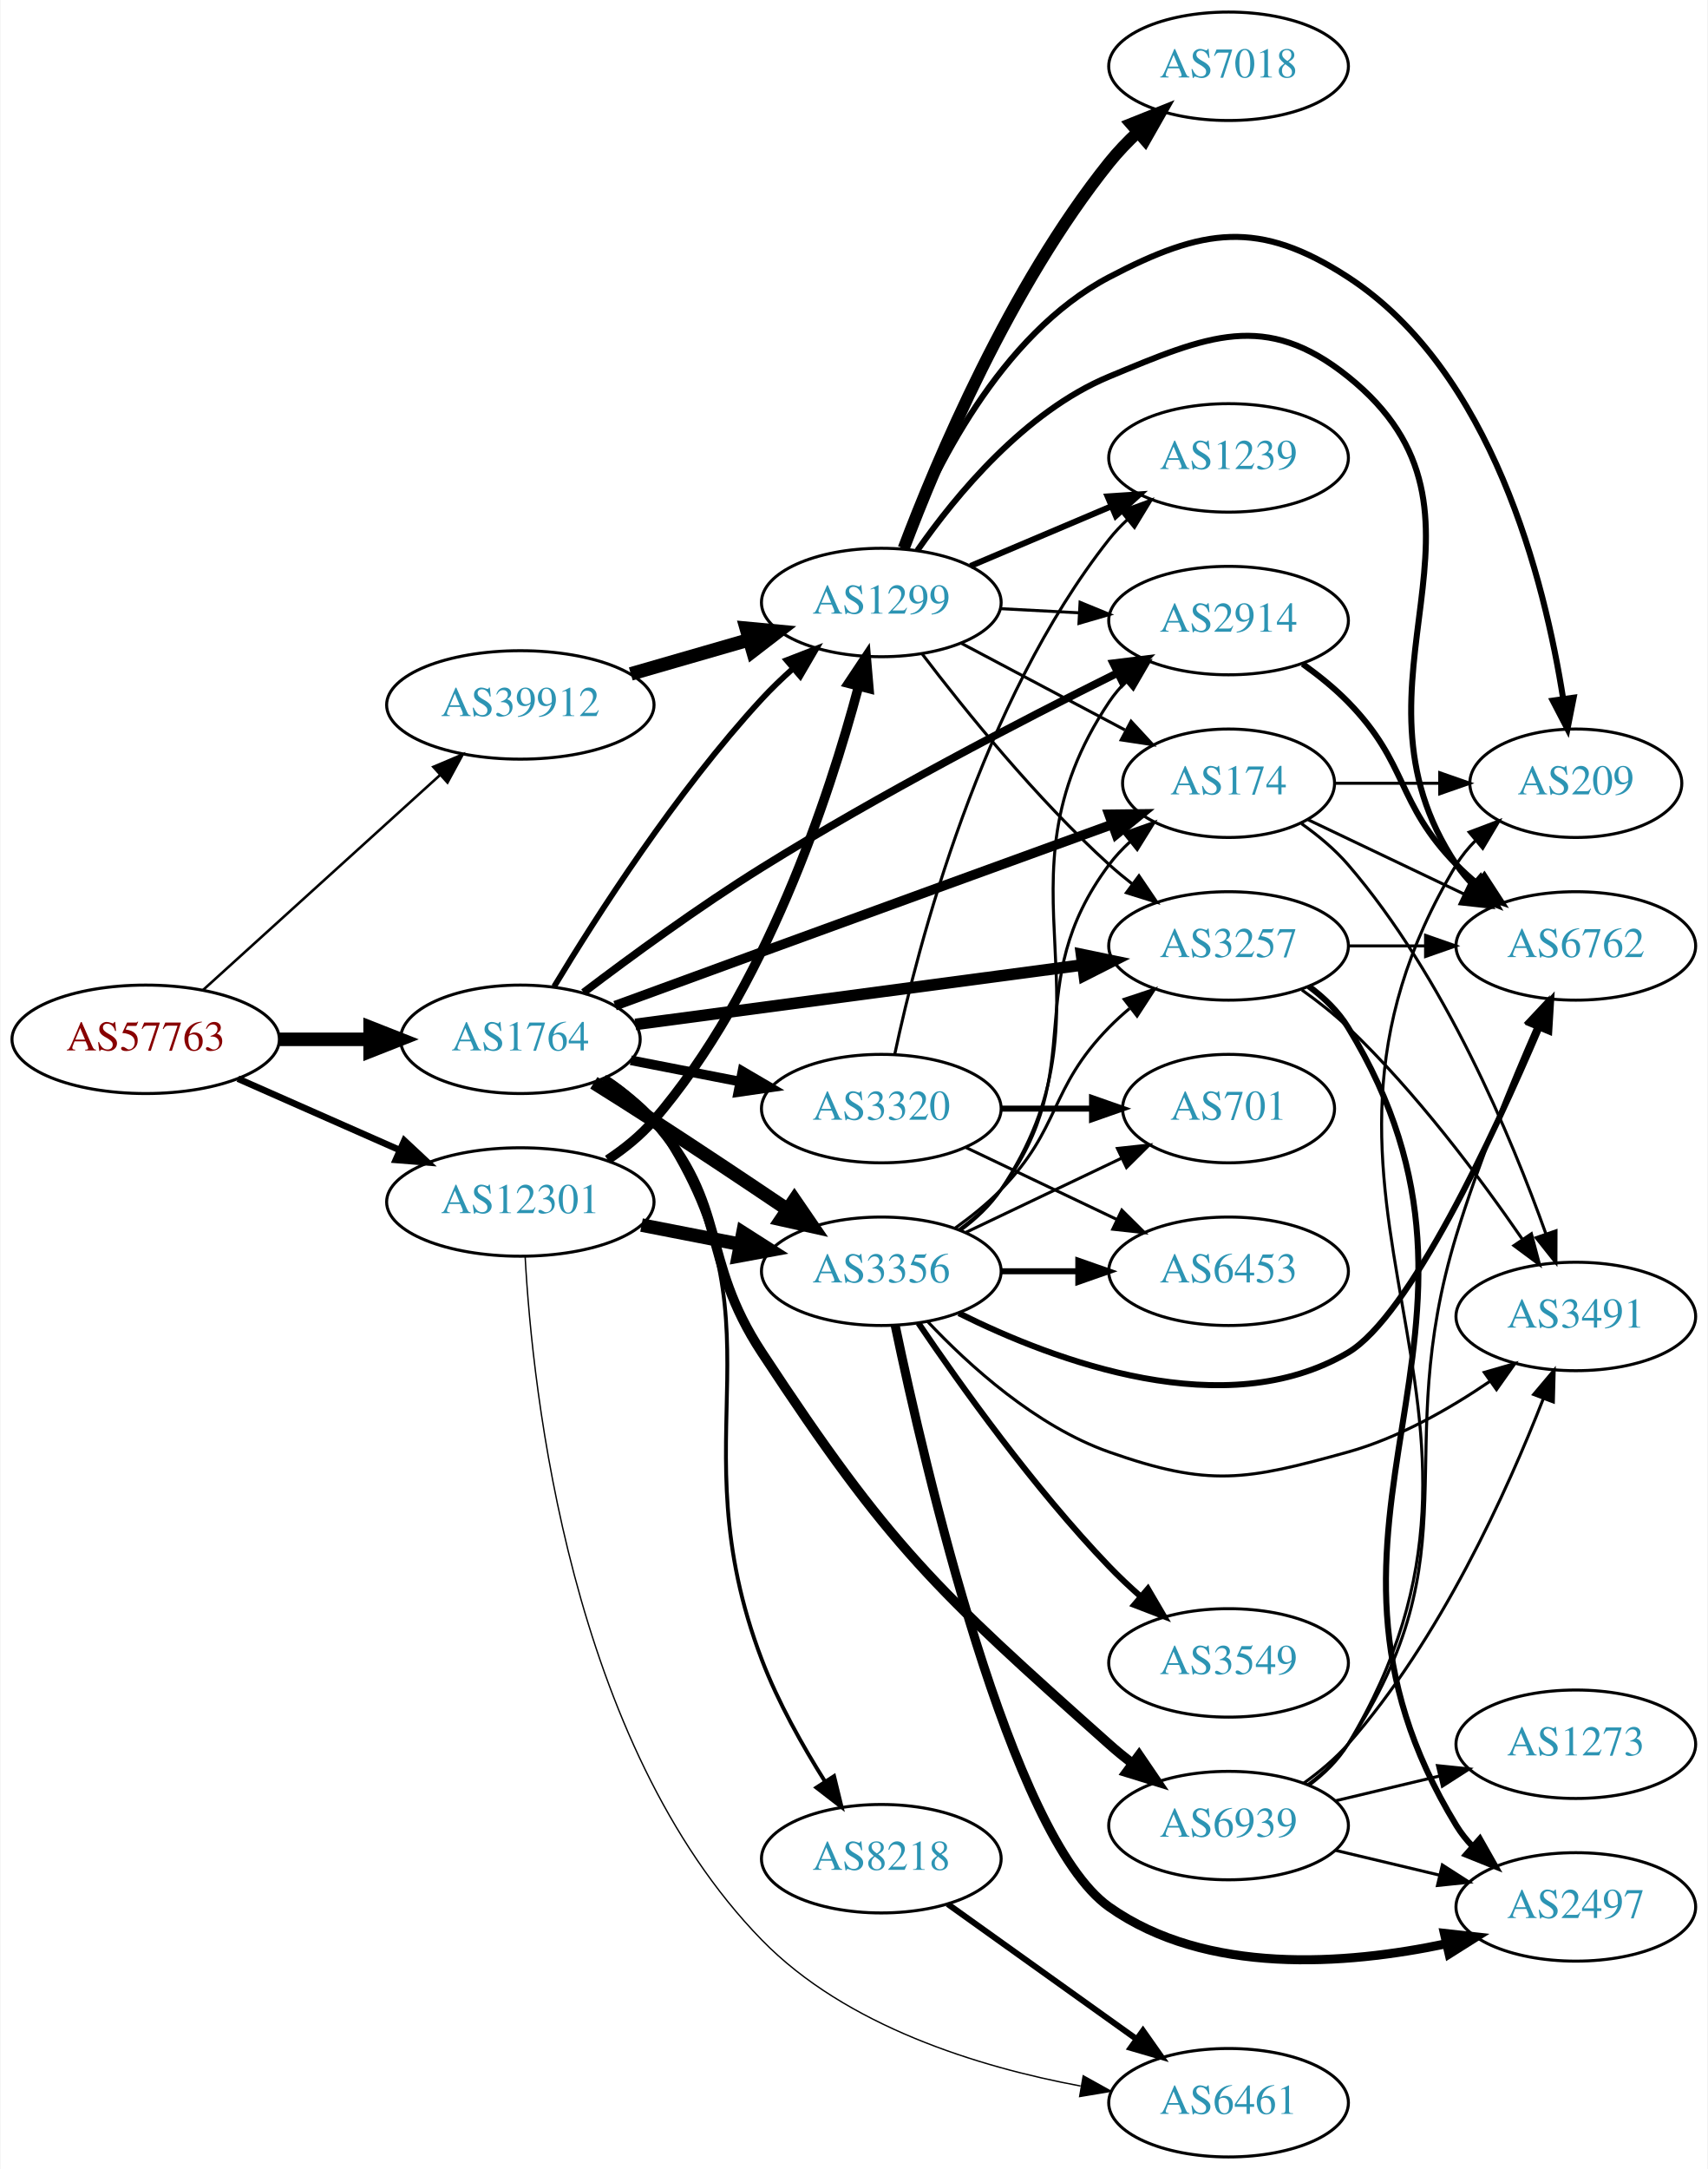
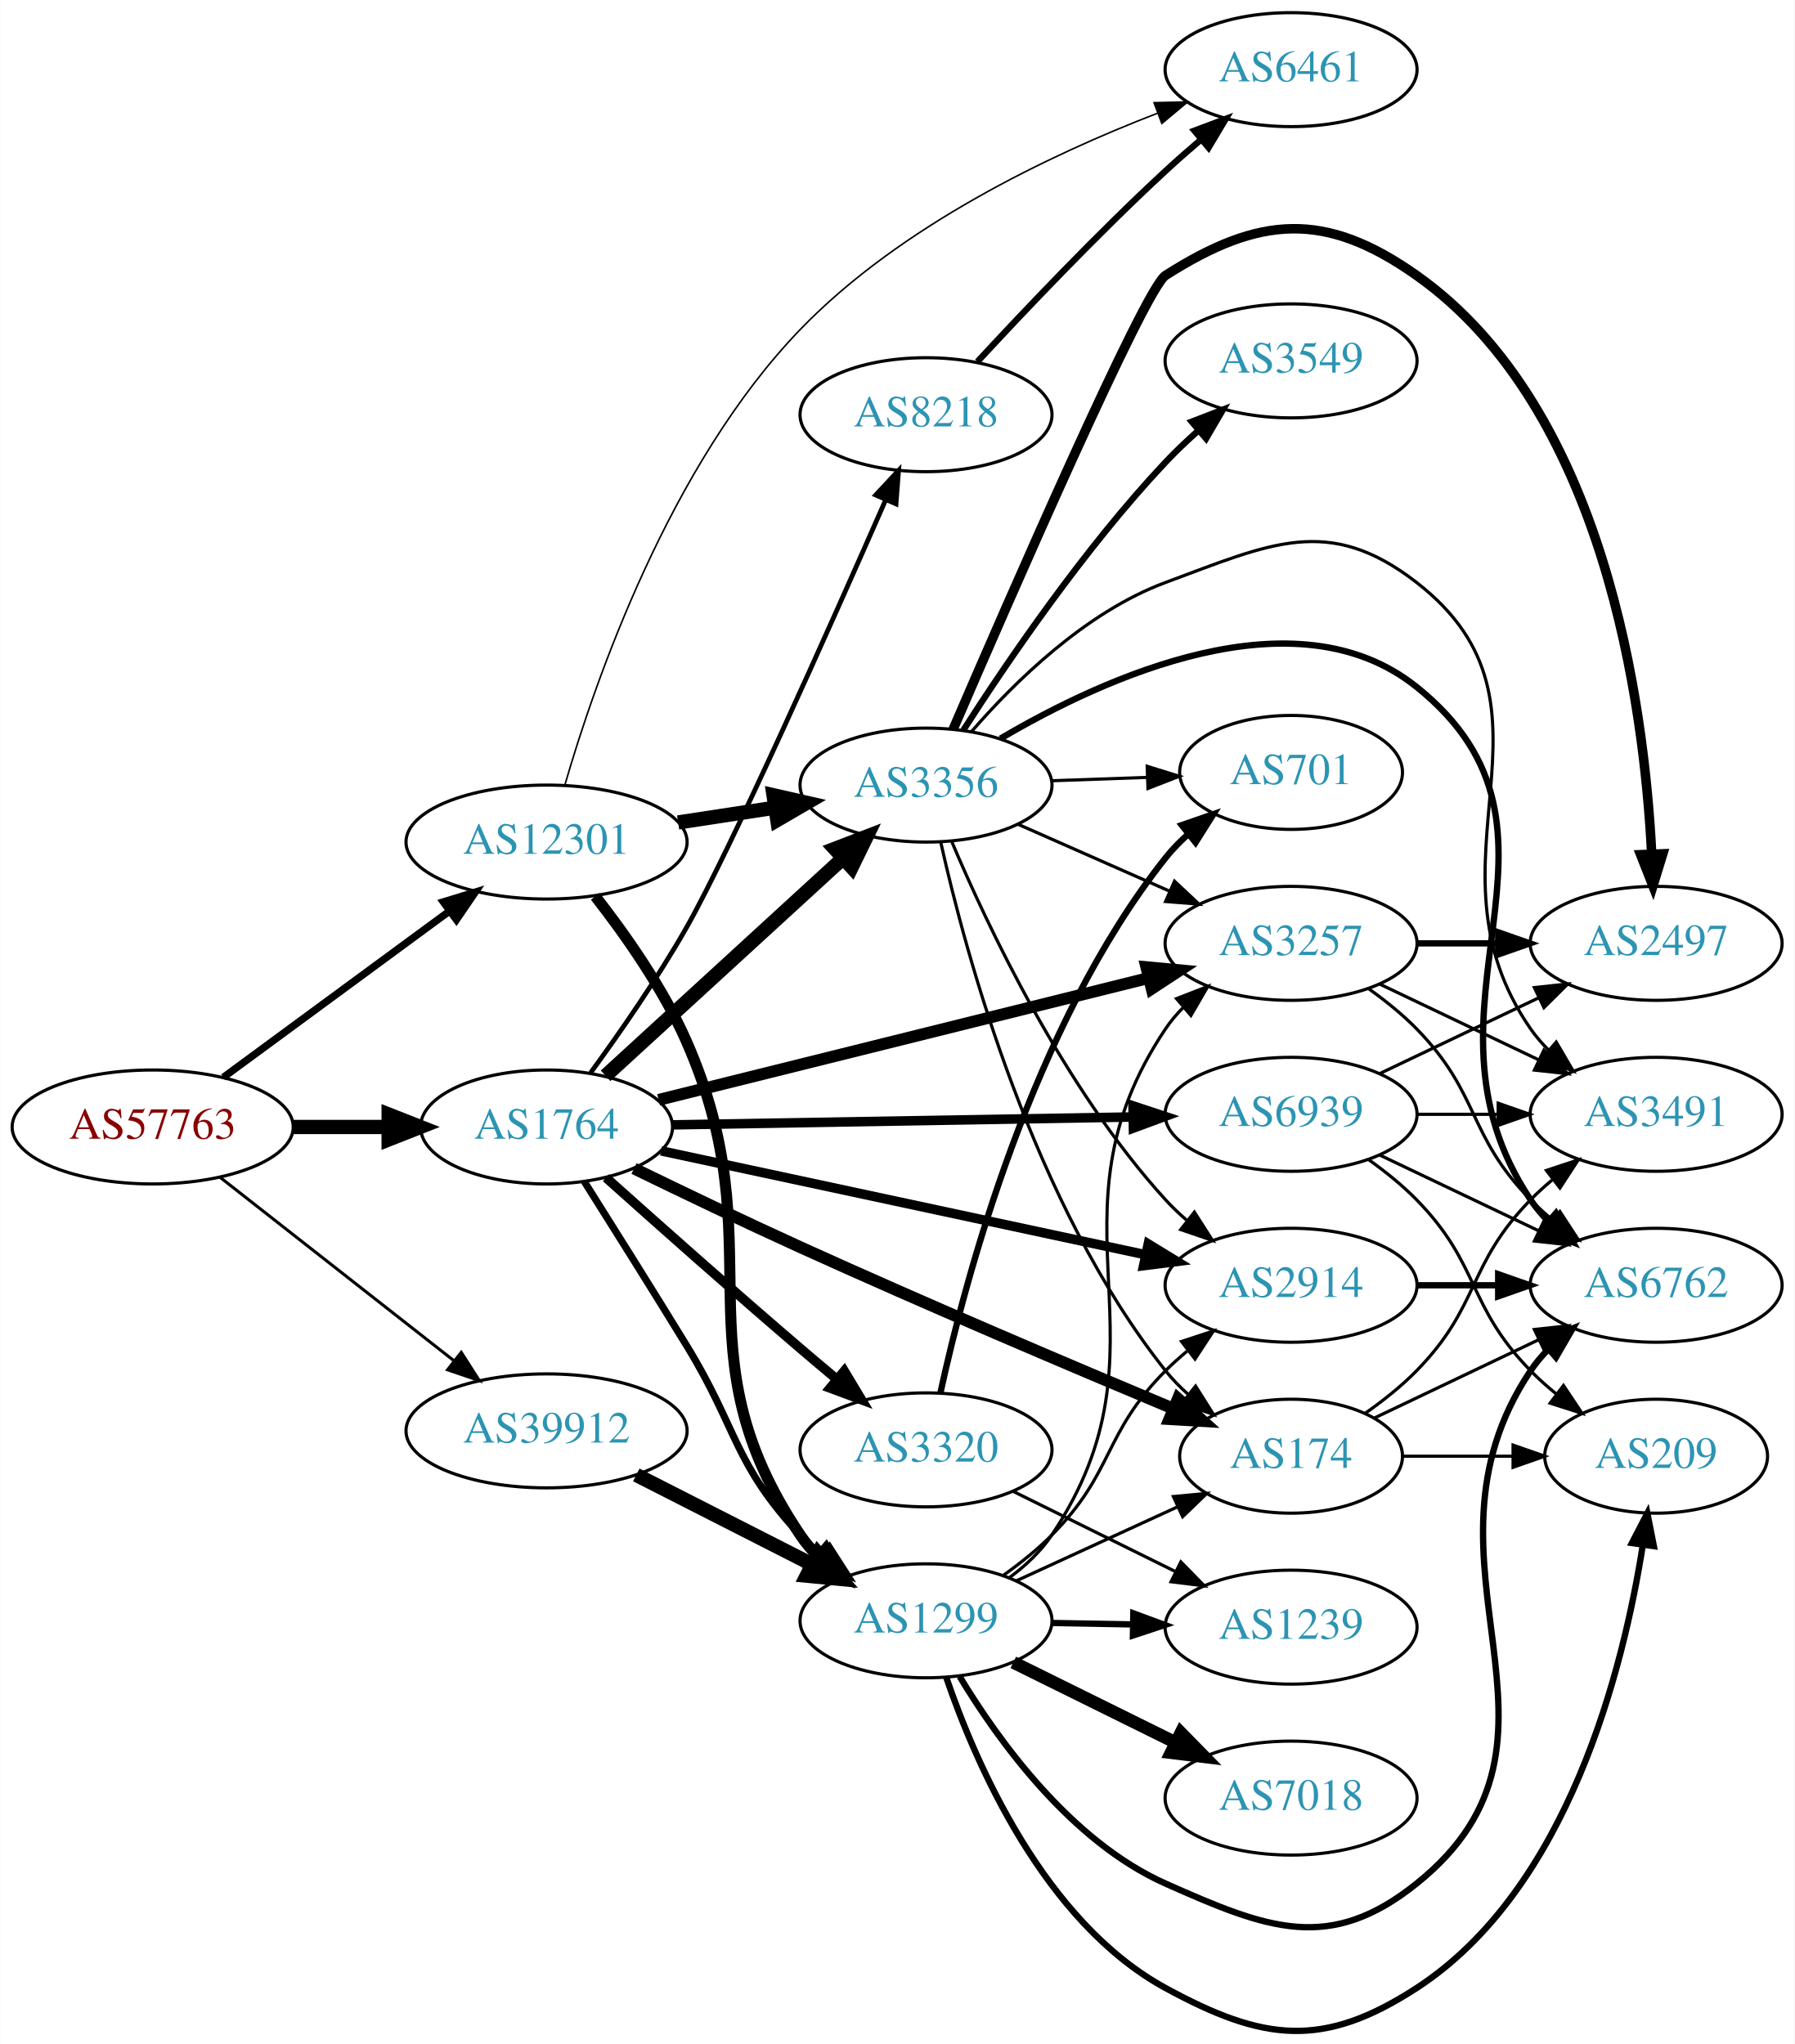
- <svg xmlns="http://www.w3.org/2000/svg" xmlns:xlink="http://www.w3.org/1999/xlink" width="567pt" height="720pt" viewBox="0.00 0.00 566.66 720.00">
-   <g id="graph0" class="graph" transform="scale(1 1) rotate(0) translate(4 716)">
-     <polygon fill="white" stroke="none" points="-4,4 -4,-716 562.663,-716 562.663,4 -4,4" />
+ <svg xmlns="http://www.w3.org/2000/svg" xmlns:xlink="http://www.w3.org/1999/xlink" width="567pt" height="646pt" viewBox="0.00 0.00 566.66 645.68">
+   <g id="graph0" class="graph" transform="scale(1 1) rotate(0) translate(4 641.677)">
+     <polygon fill="white" stroke="none" points="-4,4 -4,-641.677 562.663,-641.677 562.663,4 -4,4" />
    <g id="node1" class="node">
      <g id="a_node1">
        <a xlink:href="/asn/57763" xlink:title="AS57763 ~ SelfNet Internet Ges.m.b.H. [AT]">
-           <ellipse fill="#ffffff" stroke="black" cx="44.196" cy="-371" rx="44.393" ry="18" />
-           <text text-anchor="middle" x="44.196" y="-367.3" font-family="Times,serif" font-size="14.00" fill="#880000">AS57763</text>
+           <ellipse fill="#ffffff" stroke="black" cx="44.196" cy="-285.677" rx="44.393" ry="18" />
+           <text text-anchor="middle" x="44.196" y="-281.977" font-family="Times,serif" font-size="14.00" fill="#880000">AS57763</text>
        </a>
      </g>
    </g>
    <g id="node2" class="node">
      <g id="a_node2">
        <a xlink:href="/asn/1764" xlink:title="AS1764 ~ NEXTLAYER-AS [AT]">
-           <ellipse fill="#ffffff" stroke="black" cx="168.588" cy="-371" rx="39.794" ry="18" />
-           <text text-anchor="middle" x="168.588" y="-367.3" font-family="Times,serif" font-size="14.00" fill="#2c94b3">AS1764</text>
+           <ellipse fill="#ffffff" stroke="black" cx="168.588" cy="-285.677" rx="39.794" ry="18" />
+           <text text-anchor="middle" x="168.588" y="-281.977" font-family="Times,serif" font-size="14.00" fill="#2c94b3">AS1764</text>
        </a>
      </g>
    </g>
    <g id="edge1" class="edge">
-       <path fill="none" stroke="black" stroke-width="4.5" d="M88.692,-371C98.381,-371 108.717,-371 118.61,-371" />
-       <polygon fill="black" stroke="black" stroke-width="4.5" points="118.713,-374.938 128.713,-371 118.713,-367.063 118.713,-374.938" />
+       <path fill="none" stroke="black" stroke-width="4.5" d="M88.692,-285.677C98.381,-285.677 108.717,-285.677 118.61,-285.677" />
+       <polygon fill="black" stroke="black" stroke-width="4.5" points="118.713,-289.615 128.713,-285.677 118.713,-281.74 118.713,-289.615" />
    </g>
    <g id="node3" class="node">
      <g id="a_node3">
        <a xlink:href="/asn/12301" xlink:title="AS12301 ~ Invitech ICT Services Kft. [HU]">
-           <ellipse fill="#ffffff" stroke="black" cx="168.588" cy="-317" rx="44.393" ry="18" />
-           <text text-anchor="middle" x="168.588" y="-313.3" font-family="Times,serif" font-size="14.00" fill="#2c94b3">AS12301</text>
+           <ellipse fill="#ffffff" stroke="black" cx="168.588" cy="-375.677" rx="44.393" ry="18" />
+           <text text-anchor="middle" x="168.588" y="-371.977" font-family="Times,serif" font-size="14.00" fill="#2c94b3">AS12301</text>
        </a>
      </g>
    </g>
    <g id="edge2" class="edge">
-       <path fill="none" stroke="black" stroke-width="2.189" d="M74.824,-357.928C90.941,-350.817 111.081,-341.931 128.473,-334.258" />
-       <polygon fill="black" stroke="black" stroke-width="2.189" points="130.073,-337.378 137.809,-330.139 127.247,-330.973 130.073,-337.378" />
+       <path fill="none" stroke="black" stroke-width="2.318" d="M66.515,-301.354C86.226,-315.848 115.713,-337.531 137.758,-353.742" />
+       <polygon fill="black" stroke="black" stroke-width="2.318" points="135.973,-356.774 146.103,-359.878 140.12,-351.134 135.973,-356.774" />
    </g>
    <g id="node4" class="node">
      <g id="a_node4">
        <a xlink:href="/asn/39912" xlink:title="AS39912 ~ oja.at GmbH [AT]">
-           <ellipse fill="#ffffff" stroke="black" cx="168.588" cy="-482" rx="44.393" ry="18" />
-           <text text-anchor="middle" x="168.588" y="-478.3" font-family="Times,serif" font-size="14.00" fill="#2c94b3">AS39912</text>
+           <ellipse fill="#ffffff" stroke="black" cx="168.588" cy="-189.677" rx="44.393" ry="18" />
+           <text text-anchor="middle" x="168.588" y="-185.977" font-family="Times,serif" font-size="14.00" fill="#2c94b3">AS39912</text>
        </a>
      </g>
    </g>
    <g id="edge3" class="edge">
-       <path fill="none" stroke="black" stroke-width="0.851" d="M63.255,-387.378C84.046,-406.233 118.35,-437.345 141.911,-458.713" />
-       <polygon fill="black" stroke="black" stroke-width="0.851" points="139.696,-461.429 149.455,-465.554 144.399,-456.244 139.696,-461.429" />
+       <path fill="none" stroke="black" stroke-width="0.955" d="M65.407,-269.825C85.604,-253.983 116.824,-229.495 139.441,-211.755" />
+       <polygon fill="black" stroke="black" stroke-width="0.955" points="141.639,-214.479 147.348,-205.553 137.319,-208.971 141.639,-214.479" />
    </g>
    <g id="node5" class="node">
      <g id="a_node5">
-         <a xlink:href="/asn/174" xlink:title="AS174 ~ Cogent Communications [US]">
-           <ellipse fill="#ffffff" stroke="black" cx="403.724" cy="-456" rx="35.194" ry="18" />
-           <text text-anchor="middle" x="403.724" y="-452.3" font-family="Times,serif" font-size="14.00" fill="#2c94b3">AS174</text>
+         <a xlink:href="/asn/3356" xlink:title="AS3356 ~ Level 3 Parent, LLC [US]">
+           <ellipse fill="#ffffff" stroke="black" cx="288.431" cy="-393.677" rx="39.794" ry="18" />
+           <text text-anchor="middle" x="288.431" y="-389.977" font-family="Times,serif" font-size="14.00" fill="#2c94b3">AS3356</text>
        </a>
      </g>
    </g>
    <g id="edge4" class="edge">
-       <path fill="none" stroke="black" stroke-width="3.214" d="M200.045,-382.17C214.766,-387.564 232.691,-394.126 248.784,-400 288.439,-414.473 333.862,-430.99 365.033,-442.314" />
-       <polygon fill="black" stroke="black" stroke-width="3.214" points="364.033,-445.674 374.627,-445.799 366.423,-439.095 364.033,-445.674" />
+       <path fill="none" stroke="black" stroke-width="4.5" d="M187.23,-301.846C207.103,-320.059 239.566,-349.81 262.135,-370.494" />
+       <polygon fill="black" stroke="black" stroke-width="4.5" points="259.635,-373.544 269.668,-377.398 264.956,-367.739 259.635,-373.544" />
    </g>
    <g id="node6" class="node">
      <g id="a_node6">
-         <a xlink:href="/asn/8218" xlink:title="AS8218 ~ legacy Neotelecoms [FR]">
-           <ellipse fill="#ffffff" stroke="black" cx="288.431" cy="-99" rx="39.794" ry="18" />
-           <text text-anchor="middle" x="288.431" y="-95.3" font-family="Times,serif" font-size="14.00" fill="#2c94b3">AS8218</text>
+         <a xlink:href="/asn/3257" xlink:title="AS3257 ~ GTT [DE]">
+           <ellipse fill="#ffffff" stroke="black" cx="403.724" cy="-343.677" rx="39.794" ry="18" />
+           <text text-anchor="middle" x="403.724" y="-339.977" font-family="Times,serif" font-size="14.00" fill="#2c94b3">AS3257</text>
        </a>
      </g>
    </g>
    <g id="edge5" class="edge">
-       <path fill="none" stroke="black" stroke-width="1.286" d="M197.505,-358.219C203.316,-354.395 208.859,-349.673 212.784,-344 258.959,-277.27 219.887,-240.829 248.784,-165 254.135,-150.96 262.306,-136.437 269.759,-124.601" />
-       <polygon fill="black" stroke="black" stroke-width="1.286" points="272.751,-126.419 275.26,-116.126 266.879,-122.608 272.751,-126.419" />
+       <path fill="none" stroke="black" stroke-width="3.75" d="M203.988,-294.235C245.085,-304.459 313.905,-321.581 358.807,-332.752" />
+       <polygon fill="black" stroke="black" stroke-width="3.75" points="358.013,-336.161 368.562,-335.178 359.703,-329.368 358.013,-336.161" />
    </g>
    <g id="node7" class="node">
      <g id="a_node7">
-         <a xlink:href="/asn/3257" xlink:title="AS3257 ~ GTT [DE]">
-           <ellipse fill="#ffffff" stroke="black" cx="403.724" cy="-402" rx="39.794" ry="18" />
-           <text text-anchor="middle" x="403.724" y="-398.3" font-family="Times,serif" font-size="14.00" fill="#2c94b3">AS3257</text>
+         <a xlink:href="/asn/174" xlink:title="AS174 ~ Cogent Communications [US]">
+           <ellipse fill="#ffffff" stroke="black" cx="403.724" cy="-181.677" rx="35.194" ry="18" />
+           <text text-anchor="middle" x="403.724" y="-177.977" font-family="Times,serif" font-size="14.00" fill="#2c94b3">AS174</text>
        </a>
      </g>
    </g>
    <g id="edge6" class="edge">
-       <path fill="none" stroke="black" stroke-width="3.857" d="M206.787,-375.946C247.014,-381.295 311.256,-389.838 355.134,-395.672" />
-       <polygon fill="black" stroke="black" stroke-width="3.857" points="354.897,-399.171 365.272,-397.02 355.82,-392.232 354.897,-399.171" />
+       <path fill="none" stroke="black" stroke-width="3.75" d="M196.217,-272.554C211.521,-265.099 231.149,-255.684 248.784,-247.677 288.683,-229.562 334.949,-209.905 366.262,-196.798" />
+       <polygon fill="black" stroke="black" stroke-width="3.75" points="367.997,-199.866 375.876,-192.782 365.299,-193.407 367.997,-199.866" />
    </g>
    <g id="node8" class="node">
      <g id="a_node8">
-         <a xlink:href="/asn/3356" xlink:title="AS3356 ~ Level 3 Parent, LLC [US]">
-           <ellipse fill="#ffffff" stroke="black" cx="288.431" cy="-294" rx="39.794" ry="18" />
-           <text text-anchor="middle" x="288.431" y="-290.3" font-family="Times,serif" font-size="14.00" fill="#2c94b3">AS3356</text>
+         <a xlink:href="/asn/8218" xlink:title="AS8218 ~ legacy Neotelecoms [FR]">
+           <ellipse fill="#ffffff" stroke="black" cx="288.431" cy="-510.677" rx="39.794" ry="18" />
+           <text text-anchor="middle" x="288.431" y="-506.977" font-family="Times,serif" font-size="14.00" fill="#2c94b3">AS8218</text>
        </a>
      </g>
    </g>
    <g id="edge7" class="edge">
-       <path fill="none" stroke="black" stroke-width="4.5" d="M192.988,-356.561C199.429,-352.535 206.399,-348.132 212.784,-344 227.501,-334.475 243.682,-323.678 257.206,-314.56" />
-       <polygon fill="black" stroke="black" stroke-width="4.5" points="259.587,-317.703 265.667,-308.841 255.177,-311.179 259.587,-317.703" />
+       <path fill="none" stroke="black" stroke-width="1.5" d="M182.511,-302.816C191.558,-315.204 203.617,-332.532 212.784,-348.677 226.669,-373.13 258.421,-444.418 275.702,-483.783" />
+       <polygon fill="black" stroke="black" stroke-width="1.5" points="272.545,-485.301 279.764,-493.056 278.957,-482.492 272.545,-485.301" />
    </g>
    <g id="node9" class="node">
      <g id="a_node9">
-         <a xlink:href="/asn/3320" xlink:title="AS3320 ~ DTAG [DE]">
-           <ellipse fill="#ffffff" stroke="black" cx="288.431" cy="-348" rx="39.794" ry="18" />
-           <text text-anchor="middle" x="288.431" y="-344.3" font-family="Times,serif" font-size="14.00" fill="#2c94b3">AS3320</text>
+         <a xlink:href="/asn/2914" xlink:title="AS2914 ~ NTT America, Inc. [US]">
+           <ellipse fill="#ffffff" stroke="black" cx="403.724" cy="-235.677" rx="39.794" ry="18" />
+           <text text-anchor="middle" x="403.724" y="-231.977" font-family="Times,serif" font-size="14.00" fill="#2c94b3">AS2914</text>
        </a>
      </g>
    </g>
    <g id="edge8" class="edge">
-       <path fill="none" stroke="black" stroke-width="3.214" d="M205.265,-364.037C216.696,-361.806 229.518,-359.303 241.572,-356.951" />
-       <polygon fill="black" stroke="black" stroke-width="3.214" points="242.325,-360.37 251.469,-355.019 240.984,-353.499 242.325,-360.37" />
+       <path fill="none" stroke="black" stroke-width="3" d="M204.743,-278.138C245.575,-269.38 313.027,-254.914 357.67,-245.34" />
+       <polygon fill="black" stroke="black" stroke-width="3" points="358.621,-248.716 367.664,-243.196 357.153,-241.871 358.621,-248.716" />
    </g>
    <g id="node10" class="node">
      <g id="a_node10">
-         <a xlink:href="/asn/2914" xlink:title="AS2914 ~ NTT America, Inc. [US]">
-           <ellipse fill="#ffffff" stroke="black" cx="403.724" cy="-510" rx="39.794" ry="18" />
-           <text text-anchor="middle" x="403.724" y="-506.3" font-family="Times,serif" font-size="14.00" fill="#2c94b3">AS2914</text>
+         <a xlink:href="/asn/3320" xlink:title="AS3320 ~ DTAG [DE]">
+           <ellipse fill="#ffffff" stroke="black" cx="288.431" cy="-183.677" rx="39.794" ry="18" />
+           <text text-anchor="middle" x="288.431" y="-179.977" font-family="Times,serif" font-size="14.00" fill="#2c94b3">AS3320</text>
        </a>
      </g>
    </g>
    <g id="edge9" class="edge">
-       <path fill="none" stroke="black" stroke-width="2.571" d="M189.582,-386.536C205.292,-398.459 227.929,-415.022 248.784,-428 287.927,-452.358 334.959,-476.747 366.653,-492.514" />
-       <polygon fill="black" stroke="black" stroke-width="2.571" points="365.455,-495.826 375.97,-497.121 368.557,-489.551 365.455,-495.826" />
+       <path fill="none" stroke="black" stroke-width="3" d="M187.372,-269.665C203.329,-255.368 227.451,-233.929 248.784,-215.677 252.479,-212.517 256.399,-209.213 260.271,-205.979" />
+       <polygon fill="black" stroke="black" stroke-width="3" points="262.607,-208.589 268.064,-199.507 258.135,-203.204 262.607,-208.589" />
    </g>
    <g id="node11" class="node">
      <g id="a_node11">
        <a xlink:href="/asn/6939" xlink:title="AS6939 ~ Hurricane Electric LLC [US]">
-           <ellipse fill="#ffffff" stroke="black" cx="403.724" cy="-110" rx="39.794" ry="18" />
-           <text text-anchor="middle" x="403.724" y="-106.3" font-family="Times,serif" font-size="14.00" fill="#2c94b3">AS6939</text>
+           <ellipse fill="#ffffff" stroke="black" cx="403.724" cy="-289.677" rx="39.794" ry="18" />
+           <text text-anchor="middle" x="403.724" y="-285.977" font-family="Times,serif" font-size="14.00" fill="#2c94b3">AS6939</text>
        </a>
      </g>
    </g>
    <g id="edge10" class="edge">
-       <path fill="none" stroke="black" stroke-width="3.214" d="M196.115,-357.773C202.117,-353.92 208.094,-349.297 212.784,-344 237.829,-315.717 228.036,-298.57 248.784,-267 291.198,-202.463 306.404,-188.359 364.077,-137 366.522,-134.823 369.147,-132.667 371.835,-130.578" />
-       <polygon fill="black" stroke="black" stroke-width="3.214" points="374.012,-133.321 379.974,-124.563 369.852,-127.692 374.012,-133.321" />
+       <path fill="none" stroke="black" stroke-width="3" d="M208.348,-286.342C248.264,-287.027 310.582,-288.096 353.853,-288.839" />
+       <polygon fill="black" stroke="black" stroke-width="3" points="353.813,-292.338 363.872,-289.011 353.933,-285.339 353.813,-292.338" />
    </g>
    <g id="node12" class="node">
      <g id="a_node12">
        <a xlink:href="/asn/1299" xlink:title="AS1299 ~ Telia Carrier [EU]">
-           <ellipse fill="#ffffff" stroke="black" cx="288.431" cy="-516" rx="39.794" ry="18" />
-           <text text-anchor="middle" x="288.431" y="-512.3" font-family="Times,serif" font-size="14.00" fill="#2c94b3">AS1299</text>
+           <ellipse fill="#ffffff" stroke="black" cx="288.431" cy="-129.677" rx="39.794" ry="18" />
+           <text text-anchor="middle" x="288.431" y="-125.977" font-family="Times,serif" font-size="14.00" fill="#2c94b3">AS1299</text>
        </a>
      </g>
    </g>
    <g id="edge11" class="edge">
-       <path fill="none" stroke="black" stroke-width="1.929" d="M179.818,-388.526C193.785,-411.698 220.353,-453.189 248.784,-484 251.926,-487.405 255.431,-490.776 259.012,-493.981" />
-       <polygon fill="black" stroke="black" stroke-width="1.929" points="256.983,-496.851 266.862,-500.679 261.527,-491.526 256.983,-496.851" />
-     </g>
-     <g id="edge33" class="edge">
-       <path fill="none" stroke="black" stroke-width="4.5" d="M208.828,-309.341C219.28,-307.301 230.666,-305.079 241.444,-302.975" />
-       <polygon fill="black" stroke="black" stroke-width="4.5" points="242.481,-306.785 251.542,-301.005 240.972,-299.056 242.481,-306.785" />
-     </g>
-     <g id="edge34" class="edge">
-       <path fill="none" stroke="black" stroke-width="3.15" d="M197.569,-331.016C203.104,-334.692 208.514,-339.04 212.784,-344 249.899,-387.109 271.126,-451.51 280.862,-488.048" />
-       <polygon fill="black" stroke="black" stroke-width="3.15" points="277.541,-489.187 283.413,-498.006 284.322,-487.45 277.541,-489.187" />
+       <path fill="none" stroke="black" stroke-width="2.25" d="M180.508,-268.436C189.296,-254.512 201.927,-234.39 212.784,-216.677 229.036,-190.163 227.57,-179.417 248.784,-156.677 250.826,-154.489 253.072,-152.375 255.424,-150.359" />
+       <polygon fill="black" stroke="black" stroke-width="2.25" points="257.949,-152.827 263.677,-143.915 253.641,-147.31 257.949,-152.827" />
+     </g>
+     <g id="edge31" class="edge">
+       <path fill="none" stroke="black" stroke-width="4.5" d="M210.143,-381.872C220.03,-383.382 230.683,-385.009 240.827,-386.559" />
+       <polygon fill="black" stroke="black" stroke-width="4.5" points="240.273,-390.457 250.753,-388.075 241.462,-382.672 240.273,-390.457" />
+     </g>
+     <g id="edge30" class="edge">
+       <path fill="none" stroke="black" stroke-width="3.5" d="M183.969,-358.541C193.446,-346.431 205.424,-329.433 212.784,-312.677 241.403,-247.531 208.966,-215.649 248.784,-156.677 250.416,-154.261 252.342,-151.994 254.449,-149.882" />
+       <polygon fill="black" stroke="black" stroke-width="3.5" points="256.815,-152.463 262.143,-143.305 252.267,-147.142 256.815,-152.463" />
+     </g>
+     <g id="node18" class="node">
+       <g id="a_node18">
+         <a xlink:href="/asn/6461" xlink:title="AS6461 ~ Zayo Bandwidth [US]">
+           <ellipse fill="#ffffff" stroke="black" cx="403.724" cy="-619.677" rx="39.794" ry="18" />
+           <text text-anchor="middle" x="403.724" y="-615.977" font-family="Times,serif" font-size="14.00" fill="#2c94b3">AS6461</text>
+         </a>
+       </g>
+     </g>
+     <g id="edge32" class="edge">
+       <path fill="none" stroke="black" stroke-width="0.5" d="M174.352,-393.641C183.729,-426.02 207.353,-494.781 248.784,-537.677 280.28,-570.287 327.59,-592.801 361.443,-605.874" />
+       <polygon fill="black" stroke="black" stroke-width="0.5" points="360.454,-609.241 371.047,-609.47 362.909,-602.686 360.454,-609.241" />
+     </g>
+     <g id="edge40" class="edge">
+       <path fill="none" stroke="black" stroke-width="4.5" d="M196.92,-175.761C213.479,-167.33 234.764,-156.492 252.533,-147.446" />
+       <polygon fill="black" stroke="black" stroke-width="4.5" points="254.336,-150.946 261.46,-142.9 250.762,-143.929 254.336,-150.946" />
+     </g>
+     <g id="edge14" class="edge">
+       <path fill="none" stroke="black" d="M317.436,-381.318C331.87,-374.947 349.671,-367.091 365.27,-360.207" />
+       <polygon fill="black" stroke="black" points="366.913,-363.308 374.648,-356.068 364.086,-356.904 366.913,-363.308" />
+     </g>
+     <g id="edge19" class="edge">
+       <path fill="none" stroke="black" d="M293.082,-375.63C300.942,-340.383 322.235,-261.248 364.077,-208.677 366.167,-206.052 368.579,-203.574 371.156,-201.266" />
+       <polygon fill="black" stroke="black" points="373.566,-203.821 379.225,-194.863 369.216,-198.337 373.566,-203.821" />
+     </g>
+     <g id="edge17" class="edge">
+       <path fill="none" stroke="black" d="M296.489,-375.991C307.788,-349.238 331.973,-297.876 364.077,-262.677 366.094,-260.466 368.323,-258.336 370.662,-256.309" />
+       <polygon fill="black" stroke="black" points="373.191,-258.773 378.894,-249.844 368.868,-253.268 373.191,-258.773" />
+     </g>
+     <g id="node13" class="node">
+       <g id="a_node13">
+         <a xlink:href="/asn/2497" xlink:title="AS2497 ~ Internet Initiative Japan Inc. [JP]">
+           <ellipse fill="#ffffff" stroke="black" cx="519.017" cy="-343.677" rx="39.794" ry="18" />
+           <text text-anchor="middle" x="519.017" y="-339.977" font-family="Times,serif" font-size="14.00" fill="#2c94b3">AS2497</text>
+         </a>
+       </g>
+     </g>
+     <g id="edge12" class="edge">
+       <path fill="none" stroke="black" stroke-width="3" d="M296.987,-411.283C314.623,-452.184 357.505,-550.48 364.077,-554.677 393.779,-573.645 414.594,-575.021 443.37,-554.677 502.83,-512.641 515.238,-419.078 517.618,-371.954" />
+       <polygon fill="black" stroke="black" stroke-width="3" points="521.12,-371.961 518.009,-361.833 514.125,-371.691 521.12,-371.961" />
+     </g>
+     <g id="node14" class="node">
+       <g id="a_node14">
+         <a xlink:href="/asn/3549" xlink:title="AS3549 ~ Level 3 Parent, LLC [US]">
+           <ellipse fill="#ffffff" stroke="black" cx="403.724" cy="-527.677" rx="39.794" ry="18" />
+           <text text-anchor="middle" x="403.724" y="-523.977" font-family="Times,serif" font-size="14.00" fill="#2c94b3">AS3549</text>
+         </a>
+       </g>
+     </g>
+     <g id="edge13" class="edge">
+       <path fill="none" stroke="black" stroke-width="2" d="M300.145,-410.911C313.686,-432.028 338.349,-468.362 364.077,-495.677 367.254,-499.05 370.779,-502.402 374.37,-505.598" />
+       <polygon fill="black" stroke="black" stroke-width="2" points="372.345,-508.47 382.229,-512.288 376.883,-503.14 372.345,-508.47" />
+     </g>
+     <g id="node15" class="node">
+       <g id="a_node15">
+         <a xlink:href="/asn/701" xlink:title="AS701 ~ UUNET [US]">
+           <ellipse fill="#ffffff" stroke="black" cx="403.724" cy="-397.677" rx="35.194" ry="18" />
+           <text text-anchor="middle" x="403.724" y="-393.977" font-family="Times,serif" font-size="14.00" fill="#2c94b3">AS701</text>
+         </a>
+       </g>
+     </g>
+     <g id="edge15" class="edge">
+       <path fill="none" stroke="black" d="M328.103,-395.043C337.808,-395.385 348.299,-395.756 358.262,-396.107" />
+       <polygon fill="black" stroke="black" points="358.281,-399.61 368.398,-396.465 358.528,-392.615 358.281,-399.61" />
    </g>
    <g id="node16" class="node">
      <g id="a_node16">
-         <a xlink:href="/asn/6461" xlink:title="AS6461 ~ Zayo Bandwidth [US]">
-           <ellipse fill="#ffffff" stroke="black" cx="403.724" cy="-18" rx="39.794" ry="18" />
-           <text text-anchor="middle" x="403.724" y="-14.3" font-family="Times,serif" font-size="14.00" fill="#2c94b3">AS6461</text>
-         </a>
-       </g>
-     </g>
-     <g id="edge32" class="edge">
-       <path fill="none" stroke="black" stroke-width="0.45" d="M170.181,-298.86C172.624,-254.095 185.104,-137.274 248.784,-72 276.745,-43.339 320.771,-29.865 354.591,-23.545" />
-       <polygon fill="black" stroke="black" stroke-width="0.45" points="355.467,-26.946 364.73,-21.805 354.282,-20.047 355.467,-26.946" />
-     </g>
-     <g id="edge42" class="edge">
-       <path fill="none" stroke="black" stroke-width="4.5" d="M205.265,-492.293C217.681,-495.876 231.736,-499.931 244.667,-503.662" />
-       <polygon fill="black" stroke="black" stroke-width="4.5" points="243.591,-507.449 254.29,-506.438 245.774,-499.883 243.591,-507.449" />
-     </g>
-     <g id="node13" class="node">
-       <g id="a_node13">
-         <a xlink:href="/asn/3491" xlink:title="AS3491 ~ PCCW Global, Inc. [US]">
-           <ellipse fill="#ffffff" stroke="black" cx="519.017" cy="-279" rx="39.794" ry="18" />
-           <text text-anchor="middle" x="519.017" y="-275.3" font-family="Times,serif" font-size="14.00" fill="#2c94b3">AS3491</text>
-         </a>
-       </g>
-     </g>
-     <g id="edge12" class="edge">
-       <path fill="none" stroke="black" d="M427.942,-442.582C433.449,-438.681 438.989,-434.084 443.37,-429 475.415,-391.821 497.647,-338.486 509.08,-306.445" />
-       <polygon fill="black" stroke="black" points="512.442,-307.432 512.411,-296.837 505.828,-305.139 512.442,-307.432" />
-     </g>
-     <g id="node14" class="node">
-       <g id="a_node14">
        <a xlink:href="/asn/6762" xlink:title="AS6762 ~ TELECOM ITALIA SPARKLE S.p.A. [IT]">
-           <ellipse fill="#ffffff" stroke="black" cx="519.017" cy="-402" rx="39.794" ry="18" />
-           <text text-anchor="middle" x="519.017" y="-398.3" font-family="Times,serif" font-size="14.00" fill="#2c94b3">AS6762</text>
-         </a>
-       </g>
-     </g>
-     <g id="edge13" class="edge">
-       <path fill="none" stroke="black" d="M430.149,-443.881C445.452,-436.587 465.175,-427.186 482.057,-419.14" />
-       <polygon fill="black" stroke="black" points="483.576,-422.293 491.097,-414.831 480.564,-415.974 483.576,-422.293" />
-     </g>
-     <g id="node15" class="node">
-       <g id="a_node15">
-         <a xlink:href="/asn/209" xlink:title="AS209 ~ CenturyLink Communications, LLC [US]">
-           <ellipse fill="#ffffff" stroke="black" cx="519.017" cy="-456" rx="35.194" ry="18" />
-           <text text-anchor="middle" x="519.017" y="-452.3" font-family="Times,serif" font-size="14.00" fill="#2c94b3">AS209</text>
-         </a>
-       </g>
-     </g>
-     <g id="edge14" class="edge">
-       <path fill="none" stroke="black" d="M439.023,-456C449.893,-456 462.071,-456 473.548,-456" />
-       <polygon fill="black" stroke="black" points="473.834,-459.5 483.834,-456 473.834,-452.5 473.834,-459.5" />
-     </g>
-     <g id="edge15" class="edge">
-       <path fill="none" stroke="black" stroke-width="2" d="M310.475,-83.954C328.089,-71.361 353.428,-53.245 373.094,-39.184" />
-       <polygon fill="black" stroke="black" stroke-width="2" points="375.309,-41.903 381.408,-33.24 371.238,-36.209 375.309,-41.903" />
-     </g>
-     <g id="edge18" class="edge">
-       <path fill="none" stroke="black" d="M428.081,-387.37C433.347,-383.622 438.742,-379.397 443.37,-375 465.902,-353.592 487.204,-325.059 501.24,-304.675" />
-       <polygon fill="black" stroke="black" points="504.264,-306.453 506.975,-296.211 498.468,-302.527 504.264,-306.453" />
+           <ellipse fill="#ffffff" stroke="black" cx="519.017" cy="-235.677" rx="39.794" ry="18" />
+           <text text-anchor="middle" x="519.017" y="-231.977" font-family="Times,serif" font-size="14.00" fill="#2c94b3">AS6762</text>
+         </a>
+       </g>
    </g>
    <g id="edge16" class="edge">
-       <path fill="none" stroke="black" d="M443.396,-402C451.599,-402 460.363,-402 468.895,-402" />
-       <polygon fill="black" stroke="black" points="469.134,-405.5 479.134,-402 469.134,-398.5 469.134,-405.5" />
+       <path fill="none" stroke="black" stroke-width="2" d="M311.957,-408.37C344.537,-427.583 405.092,-455.383 443.37,-424.677 500.903,-378.526 438.346,-323.972 479.37,-262.677 480.992,-260.254 482.911,-257.982 485.013,-255.867" />
+       <polygon fill="black" stroke="black" stroke-width="2" points="487.38,-258.448 492.698,-249.284 482.826,-253.132 487.38,-258.448" />
    </g>
    <g id="node17" class="node">
      <g id="a_node17">
-         <a xlink:href="/asn/2497" xlink:title="AS2497 ~ Internet Initiative Japan Inc. [JP]">
-           <ellipse fill="#ffffff" stroke="black" cx="519.017" cy="-83" rx="39.794" ry="18" />
-           <text text-anchor="middle" x="519.017" y="-79.3" font-family="Times,serif" font-size="14.00" fill="#2c94b3">AS2497</text>
-         </a>
-       </g>
-     </g>
-     <g id="edge17" class="edge">
-       <path fill="none" stroke="black" stroke-width="2" d="M430.368,-388.601C435.407,-384.846 440.13,-380.31 443.37,-375 505.294,-273.545 417.446,-211.455 479.37,-110 480.889,-107.511 482.734,-105.192 484.784,-103.044" />
-       <polygon fill="black" stroke="black" stroke-width="2" points="487.155,-105.62 492.373,-96.399 482.544,-100.354 487.155,-105.62" />
+         <a xlink:href="/asn/3491" xlink:title="AS3491 ~ PCCW Global, Inc. [US]">
+           <ellipse fill="#ffffff" stroke="black" cx="519.017" cy="-289.677" rx="39.794" ry="18" />
+           <text text-anchor="middle" x="519.017" y="-285.977" font-family="Times,serif" font-size="14.00" fill="#2c94b3">AS3491</text>
+         </a>
+       </g>
+     </g>
+     <g id="edge18" class="edge">
+       <path fill="none" stroke="black" d="M302.752,-410.518C316.276,-426.133 338.782,-448.318 364.077,-457.677 397.129,-469.906 415.539,-479.296 443.37,-457.677 494.448,-418.002 442.559,-369.856 479.37,-316.677 481.03,-314.28 482.976,-312.027 485.097,-309.924" />
+       <polygon fill="black" stroke="black" points="487.462,-312.507 492.817,-303.366 482.93,-307.172 487.462,-312.507" />
+     </g>
+     <g id="edge21" class="edge">
+       <path fill="none" stroke="black" stroke-width="2" d="M443.396,-343.677C451.599,-343.677 460.363,-343.677 468.895,-343.677" />
+       <polygon fill="black" stroke="black" stroke-width="2" points="469.134,-347.177 479.134,-343.677 469.134,-340.177 469.134,-347.177" />
+     </g>
+     <g id="edge20" class="edge">
+       <path fill="none" stroke="black" d="M428.318,-329.288C433.574,-325.529 438.906,-321.24 443.37,-316.677 463.543,-296.06 459.198,-283.294 479.37,-262.677 481.463,-260.538 483.746,-258.459 486.123,-256.467" />
+       <polygon fill="black" stroke="black" points="488.641,-258.945 494.423,-250.067 484.367,-253.402 488.641,-258.945" />
    </g>
    <g id="edge22" class="edge">
-       <path fill="none" stroke="black" d="M314.362,-307.882C319.438,-311.611 324.356,-316.016 328.077,-321 358.349,-361.542 333.806,-388.458 364.077,-429 366.085,-431.689 368.441,-434.209 370.982,-436.546" />
-       <polygon fill="black" stroke="black" points="369.011,-439.452 378.998,-442.989 373.397,-433.996 369.011,-439.452" />
+       <path fill="none" stroke="black" d="M431.86,-330.743C446.854,-323.596 465.675,-314.625 481.898,-306.893" />
+       <polygon fill="black" stroke="black" points="483.581,-309.968 491.102,-302.506 480.569,-303.649 483.581,-309.968" />
+     </g>
+     <g id="edge28" class="edge">
+       <path fill="none" stroke="black" d="M430.149,-193.796C445.452,-201.09 465.175,-210.491 482.057,-218.537" />
+       <polygon fill="black" stroke="black" points="480.564,-221.703 491.097,-222.846 483.576,-215.384 480.564,-221.703" />
+     </g>
+     <g id="edge27" class="edge">
+       <path fill="none" stroke="black" d="M427.107,-195.209C432.748,-199.167 438.562,-203.763 443.37,-208.677 463.543,-229.294 459.198,-242.06 479.37,-262.677 481.463,-264.816 483.746,-266.895 486.123,-268.887" />
+       <polygon fill="black" stroke="black" points="484.367,-271.952 494.423,-275.288 488.641,-266.409 484.367,-271.952" />
+     </g>
+     <g id="node20" class="node">
+       <g id="a_node20">
+         <a xlink:href="/asn/209" xlink:title="AS209 ~ CenturyLink Communications, LLC [US]">
+           <ellipse fill="#ffffff" stroke="black" cx="519.017" cy="-181.677" rx="35.194" ry="18" />
+           <text text-anchor="middle" x="519.017" y="-177.977" font-family="Times,serif" font-size="14.00" fill="#2c94b3">AS209</text>
+         </a>
+       </g>
+     </g>
+     <g id="edge29" class="edge">
+       <path fill="none" stroke="black" d="M439.023,-181.677C449.893,-181.677 462.071,-181.677 473.548,-181.677" />
+       <polygon fill="black" stroke="black" points="473.834,-185.177 483.834,-181.677 473.834,-178.177 473.834,-185.177" />
    </g>
    <g id="edge23" class="edge">
-       <path fill="none" stroke="black" d="M313.025,-308.389C318.281,-312.148 323.613,-316.437 328.077,-321 348.25,-341.617 343.905,-354.383 364.077,-375 366.17,-377.139 368.453,-379.218 370.83,-381.21" />
-       <polygon fill="black" stroke="black" points="369.074,-384.275 379.13,-387.611 373.349,-378.732 369.074,-384.275" />
-     </g>
-     <g id="edge24" class="edge">
-       <path fill="none" stroke="black" d="M314.75,-307.607C319.806,-311.351 324.617,-315.831 328.077,-321 369.102,-382.294 323.053,-421.706 364.077,-483 365.699,-485.423 367.618,-487.695 369.72,-489.81" />
-       <polygon fill="black" stroke="black" points="367.533,-492.546 377.405,-496.393 372.087,-487.229 367.533,-492.546" />
+       <path fill="none" stroke="black" stroke-width="2" d="M304.658,-527.414C319.402,-543.368 342.615,-567.832 364.077,-587.677 367.647,-590.978 371.497,-594.36 375.336,-597.632" />
+       <polygon fill="black" stroke="black" stroke-width="2" points="373.189,-600.399 383.105,-604.13 377.68,-595.03 373.189,-600.399" />
    </g>
    <g id="edge26" class="edge">
-       <path fill="none" stroke="black" d="M303.768,-277.348C317.531,-262.749 339.768,-242.559 364.077,-234 397.319,-222.297 409.417,-224.557 443.37,-234 460.233,-238.69 477.096,-248.328 490.517,-257.485" />
-       <polygon fill="black" stroke="black" points="488.626,-260.435 498.804,-263.377 492.682,-254.73 488.626,-260.435" />
+       <path fill="none" stroke="black" stroke-width="2" d="M443.396,-235.677C451.599,-235.677 460.363,-235.677 468.895,-235.677" />
+       <polygon fill="black" stroke="black" stroke-width="2" points="469.134,-239.177 479.134,-235.677 469.134,-232.177 469.134,-239.177" />
    </g>
    <g id="edge25" class="edge">
-       <path fill="none" stroke="black" stroke-width="2" d="M314.178,-280.082C346.202,-264.109 402.703,-243.017 443.37,-267 463.771,-279.032 491.614,-338.88 506.878,-374.728" />
-       <polygon fill="black" stroke="black" stroke-width="2" points="503.733,-376.279 510.832,-384.143 510.186,-373.568 503.733,-376.279" />
-     </g>
-     <g id="edge21" class="edge">
-       <path fill="none" stroke="black" stroke-width="3" d="M293.05,-275.982C302.838,-229.248 331.317,-106.16 364.077,-83 396.314,-60.21 442.603,-63.721 475.994,-70.768" />
-       <polygon fill="black" stroke="black" stroke-width="3" points="475.384,-74.219 485.913,-73.044 476.949,-67.396 475.384,-74.219" />
-     </g>
-     <g id="node18" class="node">
-       <g id="a_node18">
-         <a xlink:href="/asn/6453" xlink:title="AS6453 ~ TATA COMMUNICATIONS (AMERICA) INC [US]">
-           <ellipse fill="#ffffff" stroke="black" cx="403.724" cy="-294" rx="39.794" ry="18" />
-           <text text-anchor="middle" x="403.724" y="-290.3" font-family="Times,serif" font-size="14.00" fill="#2c94b3">AS6453</text>
-         </a>
-       </g>
-     </g>
-     <g id="edge19" class="edge">
-       <path fill="none" stroke="black" stroke-width="2" d="M328.103,-294C336.306,-294 345.07,-294 353.602,-294" />
-       <polygon fill="black" stroke="black" stroke-width="2" points="353.841,-297.5 363.841,-294 353.841,-290.5 353.841,-297.5" />
+       <path fill="none" stroke="black" stroke-width="2" d="M292.971,-201.645C300.692,-237.135 321.836,-317.402 364.077,-370.677 366.162,-373.307 368.571,-375.786 371.145,-378.097" />
+       <polygon fill="black" stroke="black" stroke-width="2" points="369.204,-381.024 379.212,-384.502 373.556,-375.542 369.204,-381.024" />
    </g>
    <g id="node19" class="node">
      <g id="a_node19">
-         <a xlink:href="/asn/3549" xlink:title="AS3549 ~ Level 3 Parent, LLC [US]">
-           <ellipse fill="#ffffff" stroke="black" cx="403.724" cy="-164" rx="39.794" ry="18" />
-           <text text-anchor="middle" x="403.724" y="-160.3" font-family="Times,serif" font-size="14.00" fill="#2c94b3">AS3549</text>
-         </a>
-       </g>
-     </g>
-     <g id="edge20" class="edge">
-       <path fill="none" stroke="black" stroke-width="2" d="M300.761,-276.771C314.531,-256.43 339.044,-222.072 364.077,-196 367.286,-192.658 370.83,-189.323 374.431,-186.137" />
-       <polygon fill="black" stroke="black" stroke-width="2" points="376.942,-188.596 382.297,-179.455 372.41,-183.262 376.942,-188.596" />
-     </g>
-     <g id="node20" class="node">
-       <g id="a_node20">
-         <a xlink:href="/asn/701" xlink:title="AS701 ~ UUNET [US]">
-           <ellipse fill="#ffffff" stroke="black" cx="403.724" cy="-348" rx="35.194" ry="18" />
-           <text text-anchor="middle" x="403.724" y="-344.3" font-family="Times,serif" font-size="14.00" fill="#2c94b3">AS701</text>
-         </a>
-       </g>
-     </g>
-     <g id="edge27" class="edge">
-       <path fill="none" stroke="black" d="M316.567,-306.934C331.999,-314.29 351.485,-323.577 368.02,-331.459" />
-       <polygon fill="black" stroke="black" points="366.828,-334.768 377.361,-335.911 369.84,-328.449 366.828,-334.768" />
-     </g>
-     <g id="edge30" class="edge">
-       <path fill="none" stroke="black" d="M316.567,-335.066C331.561,-327.919 350.382,-318.948 366.605,-311.215" />
-       <polygon fill="black" stroke="black" points="368.288,-314.291 375.809,-306.829 365.276,-307.972 368.288,-314.291" />
-     </g>
-     <g id="edge28" class="edge">
-       <path fill="none" stroke="black" stroke-width="2" d="M328.103,-348C337.808,-348 348.299,-348 358.262,-348" />
-       <polygon fill="black" stroke="black" stroke-width="2" points="358.398,-351.5 368.398,-348 358.398,-344.5 358.398,-351.5" />
+         <a xlink:href="/asn/1239" xlink:title="AS1239 ~ Sprint [US]">
+           <ellipse fill="#ffffff" stroke="black" cx="403.724" cy="-127.677" rx="39.794" ry="18" />
+           <text text-anchor="middle" x="403.724" y="-123.977" font-family="Times,serif" font-size="14.00" fill="#2c94b3">AS1239</text>
+         </a>
+       </g>
+     </g>
+     <g id="edge24" class="edge">
+       <path fill="none" stroke="black" d="M315.993,-170.548C331.192,-163.035 350.461,-153.51 366.975,-145.348" />
+       <polygon fill="black" stroke="black" points="368.914,-148.293 376.328,-140.724 365.812,-142.018 368.914,-148.293" />
+     </g>
+     <g id="edge41" class="edge">
+       <path fill="none" stroke="black" d="M431.86,-302.612C446.854,-309.758 465.675,-318.729 481.898,-326.462" />
+       <polygon fill="black" stroke="black" points="480.569,-329.705 491.102,-330.848 483.581,-323.386 480.569,-329.705" />
+     </g>
+     <g id="edge44" class="edge">
+       <path fill="none" stroke="black" d="M431.86,-276.743C446.854,-269.596 465.675,-260.625 481.898,-252.893" />
+       <polygon fill="black" stroke="black" points="483.581,-255.968 491.102,-248.506 480.569,-249.649 483.581,-255.968" />
+     </g>
+     <g id="edge43" class="edge">
+       <path fill="none" stroke="black" d="M443.396,-289.677C451.599,-289.677 460.363,-289.677 468.895,-289.677" />
+       <polygon fill="black" stroke="black" points="469.134,-293.177 479.134,-289.677 469.134,-286.177 469.134,-293.177" />
+     </g>
+     <g id="edge42" class="edge">
+       <path fill="none" stroke="black" d="M428.318,-275.288C433.574,-271.529 438.906,-267.24 443.37,-262.677 463.543,-242.06 459.198,-229.294 479.37,-208.677 481.849,-206.143 484.596,-203.694 487.448,-201.373" />
+       <polygon fill="black" stroke="black" points="489.751,-204.021 495.634,-195.209 485.54,-198.429 489.751,-204.021" />
+     </g>
+     <g id="edge38" class="edge">
+       <path fill="none" stroke="black" d="M314.74,-143.291C319.796,-147.035 324.611,-151.512 328.077,-156.677 368.699,-217.197 323.455,-256.157 364.077,-316.677 365.702,-319.098 367.623,-321.368 369.727,-323.482" />
+       <polygon fill="black" stroke="black" points="367.542,-326.219 377.415,-330.063 372.094,-320.902 367.542,-326.219" />
+     </g>
+     <g id="edge33" class="edge">
+       <path fill="none" stroke="black" d="M316.856,-142.265C332.184,-149.3 351.443,-158.14 367.835,-165.664" />
+       <polygon fill="black" stroke="black" points="366.556,-168.928 377.104,-169.918 369.476,-162.566 366.556,-168.928" />
+     </g>
+     <g id="edge37" class="edge">
+       <path fill="none" stroke="black" d="M312.967,-144.124C318.225,-147.88 323.573,-152.153 328.077,-156.677 347.911,-176.596 344.244,-188.759 364.077,-208.677 366.189,-210.798 368.485,-212.863 370.871,-214.846" />
+       <polygon fill="black" stroke="black" points="369.124,-217.917 379.188,-221.231 373.387,-212.365 369.124,-217.917" />
+     </g>
+     <g id="edge34" class="edge">
+       <path fill="none" stroke="black" stroke-width="2" d="M299.069,-112.053C311.212,-91.909 334.16,-60.008 364.077,-46.677 396.268,-32.334 415.881,-24.626 443.37,-46.677 500.903,-92.829 438.346,-147.383 479.37,-208.677 480.992,-211.1 482.911,-213.372 485.013,-215.487" />
+       <polygon fill="black" stroke="black" stroke-width="2" points="482.826,-218.223 492.698,-222.07 487.38,-212.907 482.826,-218.223" />
+     </g>
+     <g id="edge36" class="edge">
+       <path fill="none" stroke="black" stroke-width="2" d="M328.103,-128.995C336.306,-128.85 345.07,-128.695 353.602,-128.544" />
+       <polygon fill="black" stroke="black" stroke-width="2" points="353.905,-132.04 363.841,-128.364 353.781,-125.041 353.905,-132.04" />
+     </g>
+     <g id="edge39" class="edge">
+       <path fill="none" stroke="black" stroke-width="2" d="M294.794,-111.88C303.992,-84.925 325.606,-34.669 364.077,-13.677 395.013,3.203 413.822,5.528 443.37,-13.677 491.293,-44.825 508.697,-114.605 514.829,-153.727" />
+       <polygon fill="black" stroke="black" stroke-width="2" points="511.369,-154.255 516.246,-163.661 518.298,-153.266 511.369,-154.255" />
    </g>
    <g id="node21" class="node">
      <g id="a_node21">
-         <a xlink:href="/asn/1239" xlink:title="AS1239 ~ Sprint [US]">
-           <ellipse fill="#ffffff" stroke="black" cx="403.724" cy="-564" rx="39.794" ry="18" />
-           <text text-anchor="middle" x="403.724" y="-560.3" font-family="Times,serif" font-size="14.00" fill="#2c94b3">AS1239</text>
-         </a>
-       </g>
-     </g>
-     <g id="edge29" class="edge">
-       <path fill="none" stroke="black" d="M292.921,-366.16C300.552,-402.03 321.544,-483.155 364.077,-537 365.885,-539.288 367.937,-541.462 370.132,-543.51" />
-       <polygon fill="black" stroke="black" points="368.043,-546.323 377.992,-549.966 372.486,-540.914 368.043,-546.323" />
-     </g>
-     <g id="edge31" class="edge">
-       <path fill="none" stroke="black" stroke-width="2" d="M428.318,-495.611C433.574,-491.852 438.906,-487.563 443.37,-483 463.543,-462.383 459.198,-449.617 479.37,-429 481.463,-426.861 483.746,-424.782 486.123,-422.79" />
-       <polygon fill="black" stroke="black" stroke-width="2" points="488.641,-425.268 494.423,-416.389 484.367,-419.725 488.641,-425.268" />
-     </g>
-     <g id="edge43" class="edge">
-       <path fill="none" stroke="black" d="M428.671,-124.062C433.912,-127.834 439.149,-132.211 443.37,-137 473.981,-171.727 496.309,-221.219 508.207,-251.664" />
-       <polygon fill="black" stroke="black" points="505.011,-253.108 511.838,-261.21 511.554,-250.619 505.011,-253.108" />
-     </g>
-     <g id="edge47" class="edge">
-       <path fill="none" stroke="black" d="M430.077,-123.585C435.131,-127.33 439.933,-131.815 443.37,-137 485.805,-201.008 456.947,-232.55 479.37,-306 486.652,-329.852 497.399,-356.061 505.712,-375.059" />
-       <polygon fill="black" stroke="black" points="502.552,-376.565 509.807,-384.286 508.95,-373.726 502.552,-376.565" />
-     </g>
-     <g id="edge44" class="edge">
-       <path fill="none" stroke="black" d="M430.417,-123.37C435.453,-127.126 440.162,-131.671 443.37,-137 510.804,-249.031 411.937,-316.969 479.37,-429 481.101,-431.875 483.268,-434.522 485.688,-436.94" />
-       <polygon fill="black" stroke="black" points="483.61,-439.764 493.522,-443.505 488.106,-434.399 483.61,-439.764" />
-     </g>
-     <g id="edge45" class="edge">
-       <path fill="none" stroke="black" d="M439.331,-101.752C450.202,-99.162 462.357,-96.265 473.799,-93.538" />
-       <polygon fill="black" stroke="black" points="474.705,-96.92 483.621,-91.197 473.082,-90.111 474.705,-96.92" />
-     </g>
-     <g id="node23" class="node">
-       <g id="a_node23">
-         <a xlink:href="/asn/1273" xlink:title="AS1273 ~ Vodafone Group PLC [EU]">
-           <ellipse fill="#ffffff" stroke="black" cx="519.017" cy="-137" rx="39.794" ry="18" />
-           <text text-anchor="middle" x="519.017" y="-133.3" font-family="Times,serif" font-size="14.00" fill="#2c94b3">AS1273</text>
-         </a>
-       </g>
-     </g>
-     <g id="edge46" class="edge">
-       <path fill="none" stroke="black" d="M439.331,-118.248C450.202,-120.838 462.357,-123.735 473.799,-126.462" />
-       <polygon fill="black" stroke="black" points="473.082,-129.889 483.621,-128.803 474.705,-123.08 473.082,-129.889" />
-     </g>
-     <g id="edge36" class="edge">
-       <path fill="none" stroke="black" d="M314.856,-502.535C330.929,-494.022 351.88,-482.927 369.292,-473.706" />
-       <polygon fill="black" stroke="black" points="371.349,-476.577 378.548,-468.804 368.072,-470.391 371.349,-476.577" />
-     </g>
-     <g id="edge39" class="edge">
-       <path fill="none" stroke="black" d="M302.049,-498.855C316.051,-480.449 339.881,-450.905 364.077,-429 366.504,-426.803 369.116,-424.633 371.797,-422.536" />
-       <polygon fill="black" stroke="black" points="373.978,-425.276 379.924,-416.507 369.807,-419.654 373.978,-425.276" />
-     </g>
-     <g id="edge40" class="edge">
-       <path fill="none" stroke="black" d="M328.103,-513.952C336.488,-513.508 345.46,-513.033 354.171,-512.571" />
-       <polygon fill="black" stroke="black" points="354.425,-516.063 364.226,-512.039 354.055,-509.073 354.425,-516.063" />
-     </g>
-     <g id="edge37" class="edge">
-       <path fill="none" stroke="black" stroke-width="2" d="M300.411,-533.283C313.168,-551.573 336.086,-579.367 364.077,-591 396.62,-604.525 415.881,-613.051 443.37,-591 500.903,-544.849 438.346,-490.294 479.37,-429 480.992,-426.577 482.911,-424.305 485.013,-422.19" />
-       <polygon fill="black" stroke="black" stroke-width="2" points="487.38,-424.771 492.698,-415.607 482.826,-419.454 487.38,-424.771" />
-     </g>
-     <g id="edge41" class="edge">
-       <path fill="none" stroke="black" stroke-width="2" d="M295.655,-533.866C305.6,-559.293 327.744,-604.945 364.077,-624 395.287,-640.368 413.822,-643.205 443.37,-624 491.293,-592.853 508.697,-523.072 514.829,-483.951" />
-       <polygon fill="black" stroke="black" stroke-width="2" points="518.298,-484.411 516.246,-474.017 511.369,-483.422 518.298,-484.411" />
-     </g>
-     <g id="edge38" class="edge">
-       <path fill="none" stroke="black" stroke-width="2" d="M318.019,-528.112C332.242,-534.138 349.621,-541.502 364.928,-547.987" />
-       <polygon fill="black" stroke="black" stroke-width="2" points="363.571,-551.213 374.144,-551.891 366.302,-544.768 363.571,-551.213" />
-     </g>
-     <g id="node22" class="node">
-       <g id="a_node22">
        <a xlink:href="/asn/7018" xlink:title="AS7018 ~ AT&amp;T Services, Inc. [US]">
-           <ellipse fill="#ffffff" stroke="black" cx="403.724" cy="-694" rx="39.794" ry="18" />
-           <text text-anchor="middle" x="403.724" y="-690.3" font-family="Times,serif" font-size="14.00" fill="#2c94b3">AS7018</text>
+           <ellipse fill="#ffffff" stroke="black" cx="403.724" cy="-73.677" rx="39.794" ry="18" />
+           <text text-anchor="middle" x="403.724" y="-69.977" font-family="Times,serif" font-size="14.00" fill="#2c94b3">AS7018</text>
        </a>
      </g>
    </g>
    <g id="edge35" class="edge">
-       <path fill="none" stroke="black" stroke-width="4" d="M295.868,-533.98C306.818,-562.964 331.129,-620.914 364.077,-662 366.913,-665.536 370.192,-668.956 373.618,-672.162" />
-       <polygon fill="black" stroke="black" stroke-width="4" points="371.396,-674.869 381.235,-678.799 375.995,-669.591 371.396,-674.869" />
+       <path fill="none" stroke="black" stroke-width="4" d="M315.993,-116.548C331.192,-109.035 350.461,-99.51 366.975,-91.348" />
+       <polygon fill="black" stroke="black" stroke-width="4" points="368.914,-94.293 376.328,-86.725 365.812,-88.018 368.914,-94.293" />
    </g>
  </g>
</svg>
